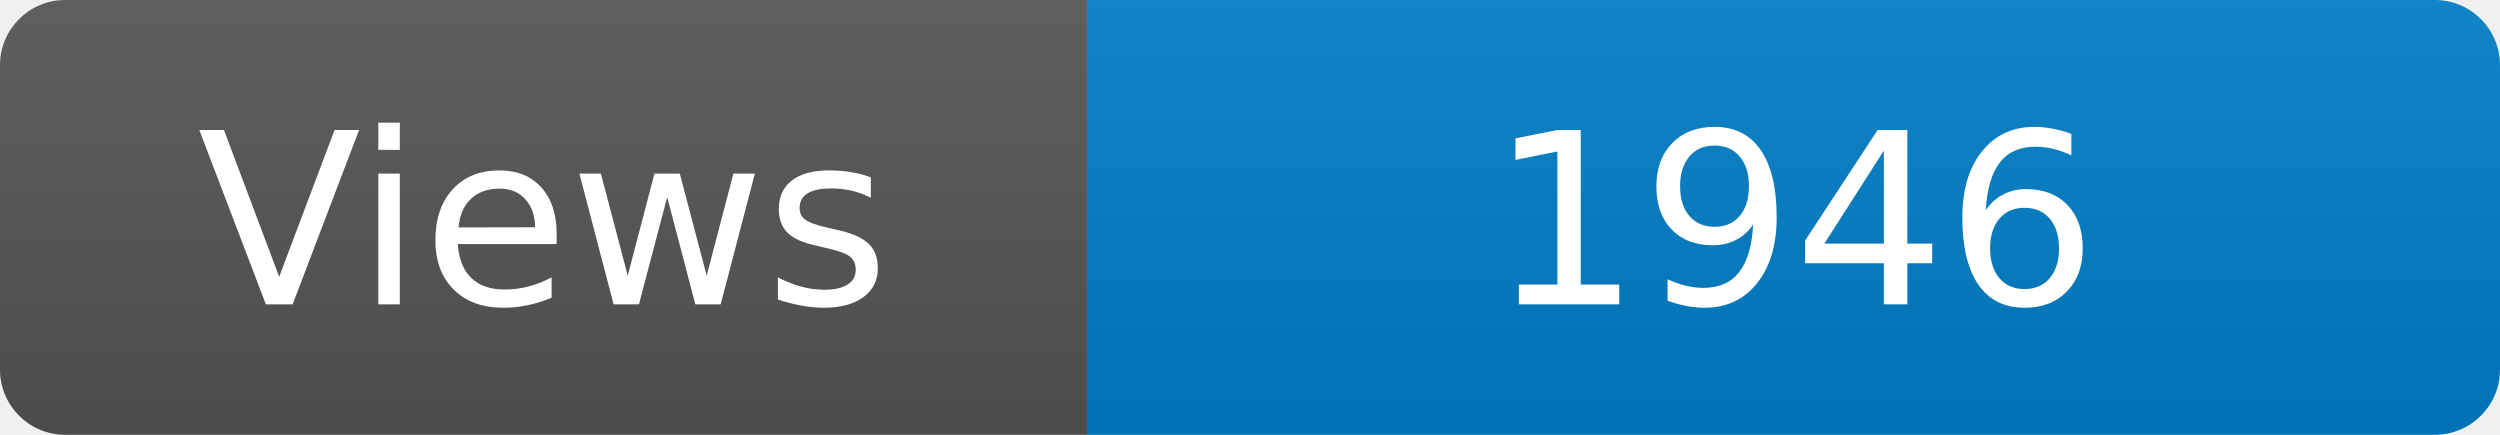
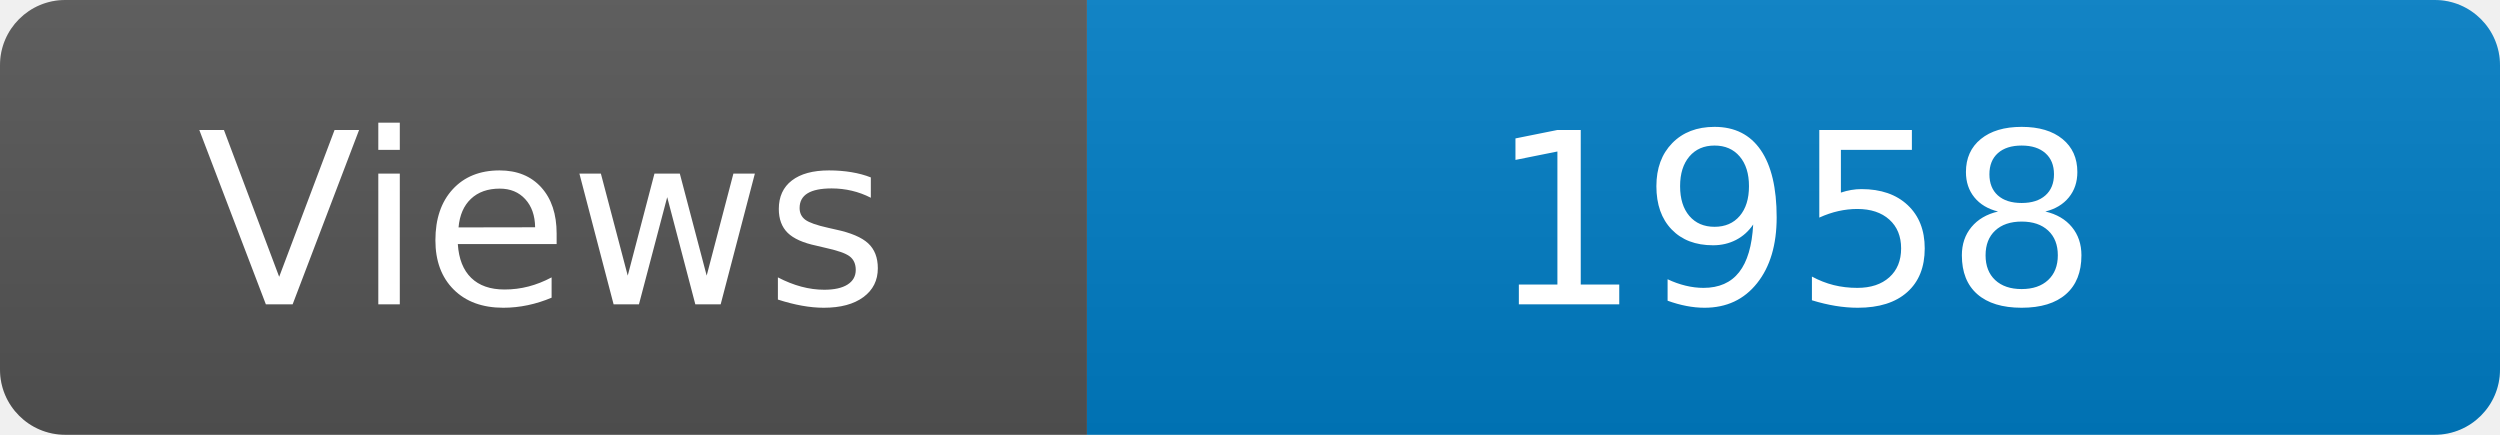
<svg xmlns="http://www.w3.org/2000/svg" width="115" height="20" role="img" aria-label="Maintained?: yes">
  <linearGradient id="s" x2="0" y2="100%">
    <stop offset="0" stop-color="#bbb" stop-opacity=".1" />
    <stop offset="1" stop-opacity=".1" />
  </linearGradient>
  <clipPath id="r">
    <rect width="115" height="20" rx="3" fill="#fff" />
  </clipPath>
  <g clip-path="url(#r)">
    <rect width="50" height="20" fill="#555" />
    <rect x="50" width="160" height="20" fill="#007ec6" />
    <rect width="115" height="20" fill="url(#s)" />
  </g>
  <g fill="#fff" text-anchor="middle" font-family="Verdana,Geneva,DejaVu Sans,sans-serif" font-size="110">
    <text x="250" y="140" transform="scale(.1)" fill="#fff">Views</text>
-     <text x="825" y="140" transform="scale(.1)" fill="#fff">1946</text>
+     <text x="825" y="140" transform="scale(.1)" fill="#fff">1958</text>
  </g>
</svg>
